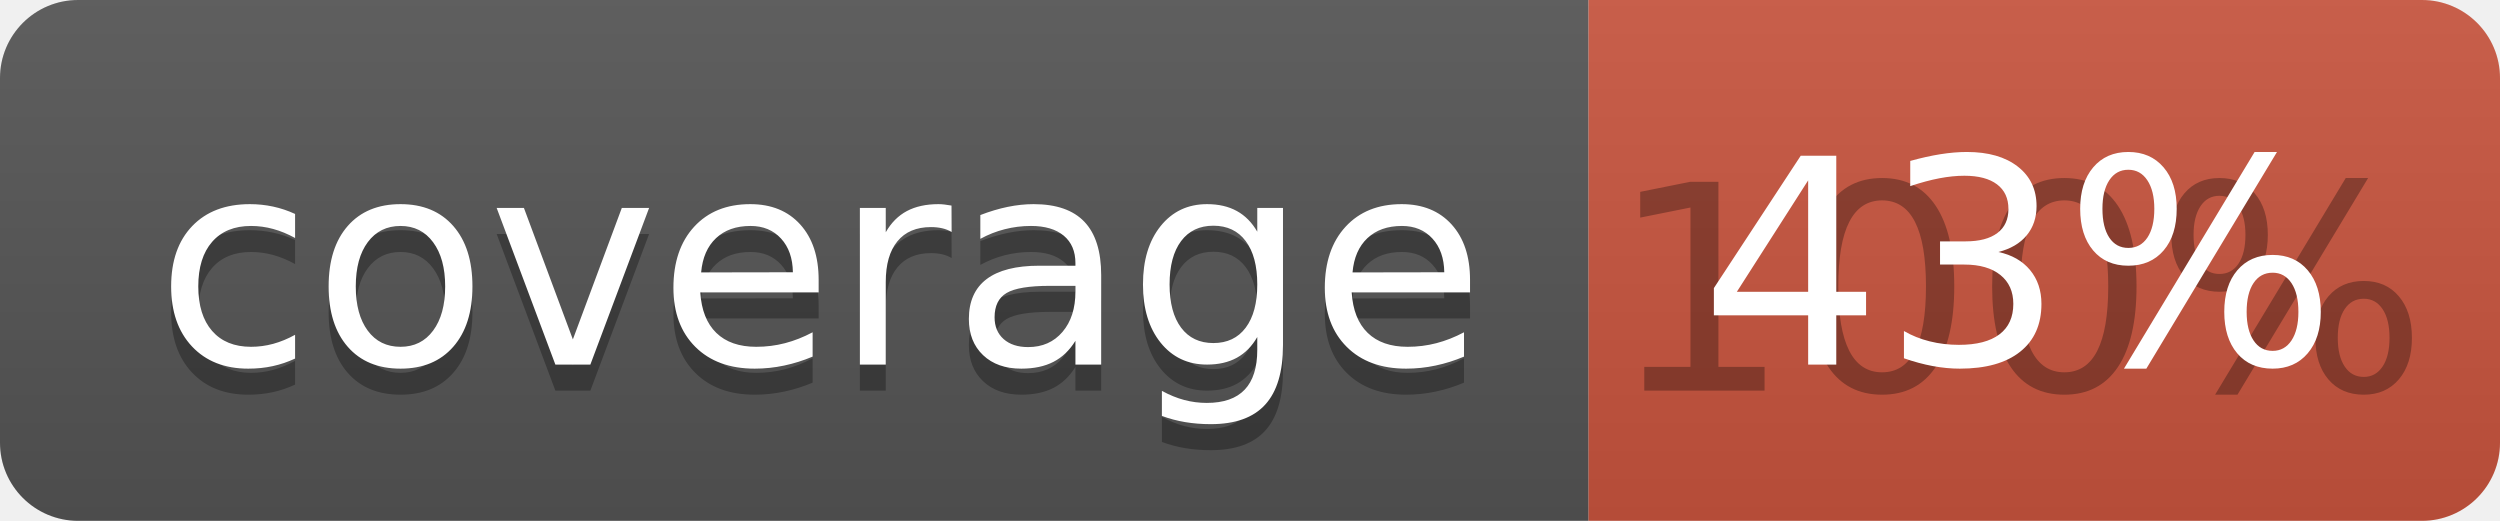
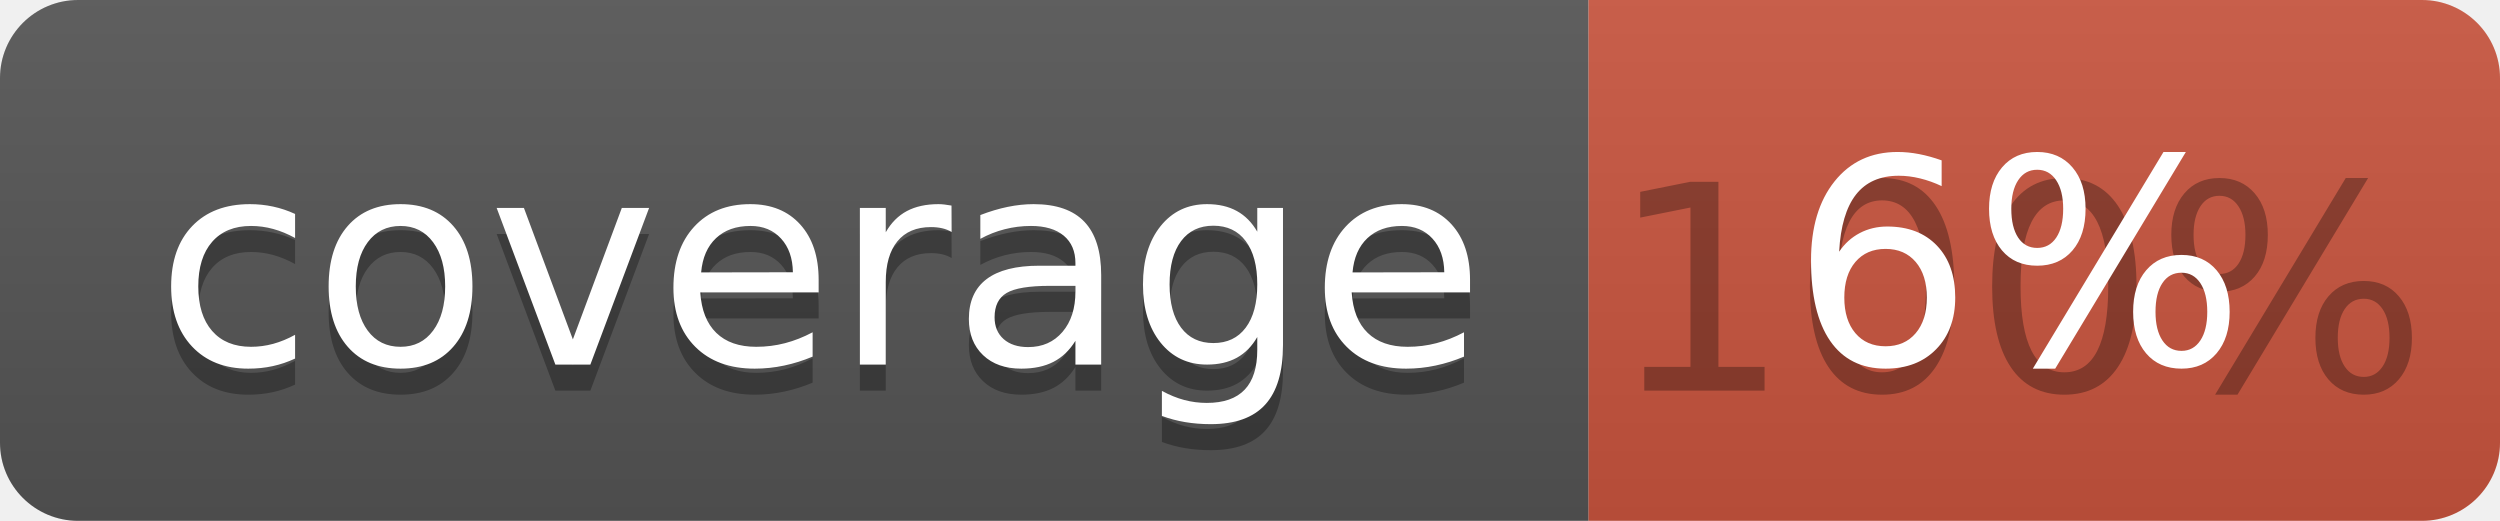
<svg xmlns="http://www.w3.org/2000/svg" width="96" height="20">
  <linearGradient id="b" x2="0" y2="100%">
    <stop offset="0" stop-color="#bbb" stop-opacity=".1" />
    <stop offset="1" stop-opacity=".1" />
  </linearGradient>
  <clipPath id="a">
    <rect width="96" height="20" rx="3" fill="#fff" />
  </clipPath>
  <g clip-path="url(#a)">
    <path fill="#555" d="M0 0h61v20H0z" />
    <path fill="#CA553E" d="M61 0h35v20H61z" />
    <path fill="url(#b)" d="M0 0h96v20H0z" />
  </g>
  <g fill="#fff" text-anchor="middle" font-family="DejaVu Sans,Verdana,Geneva,sans-serif" font-size="110">
    <text x="315" y="150" fill="#010101" fill-opacity=".3" transform="scale(.1)" textLength="510">coverage</text>
    <text x="315" y="140" transform="scale(.1)" textLength="510">coverage</text>
    <text x="775" y="150" fill="#010101" fill-opacity=".3" transform="scale(.1)" textLength="250">100%</text>
-     <text x="775" y="140" transform="scale(.1)" textLength="250">43%</text>
+     <text x="775" y="140" transform="scale(.1)" textLength="250">6%</text>
  </g>
</svg>
